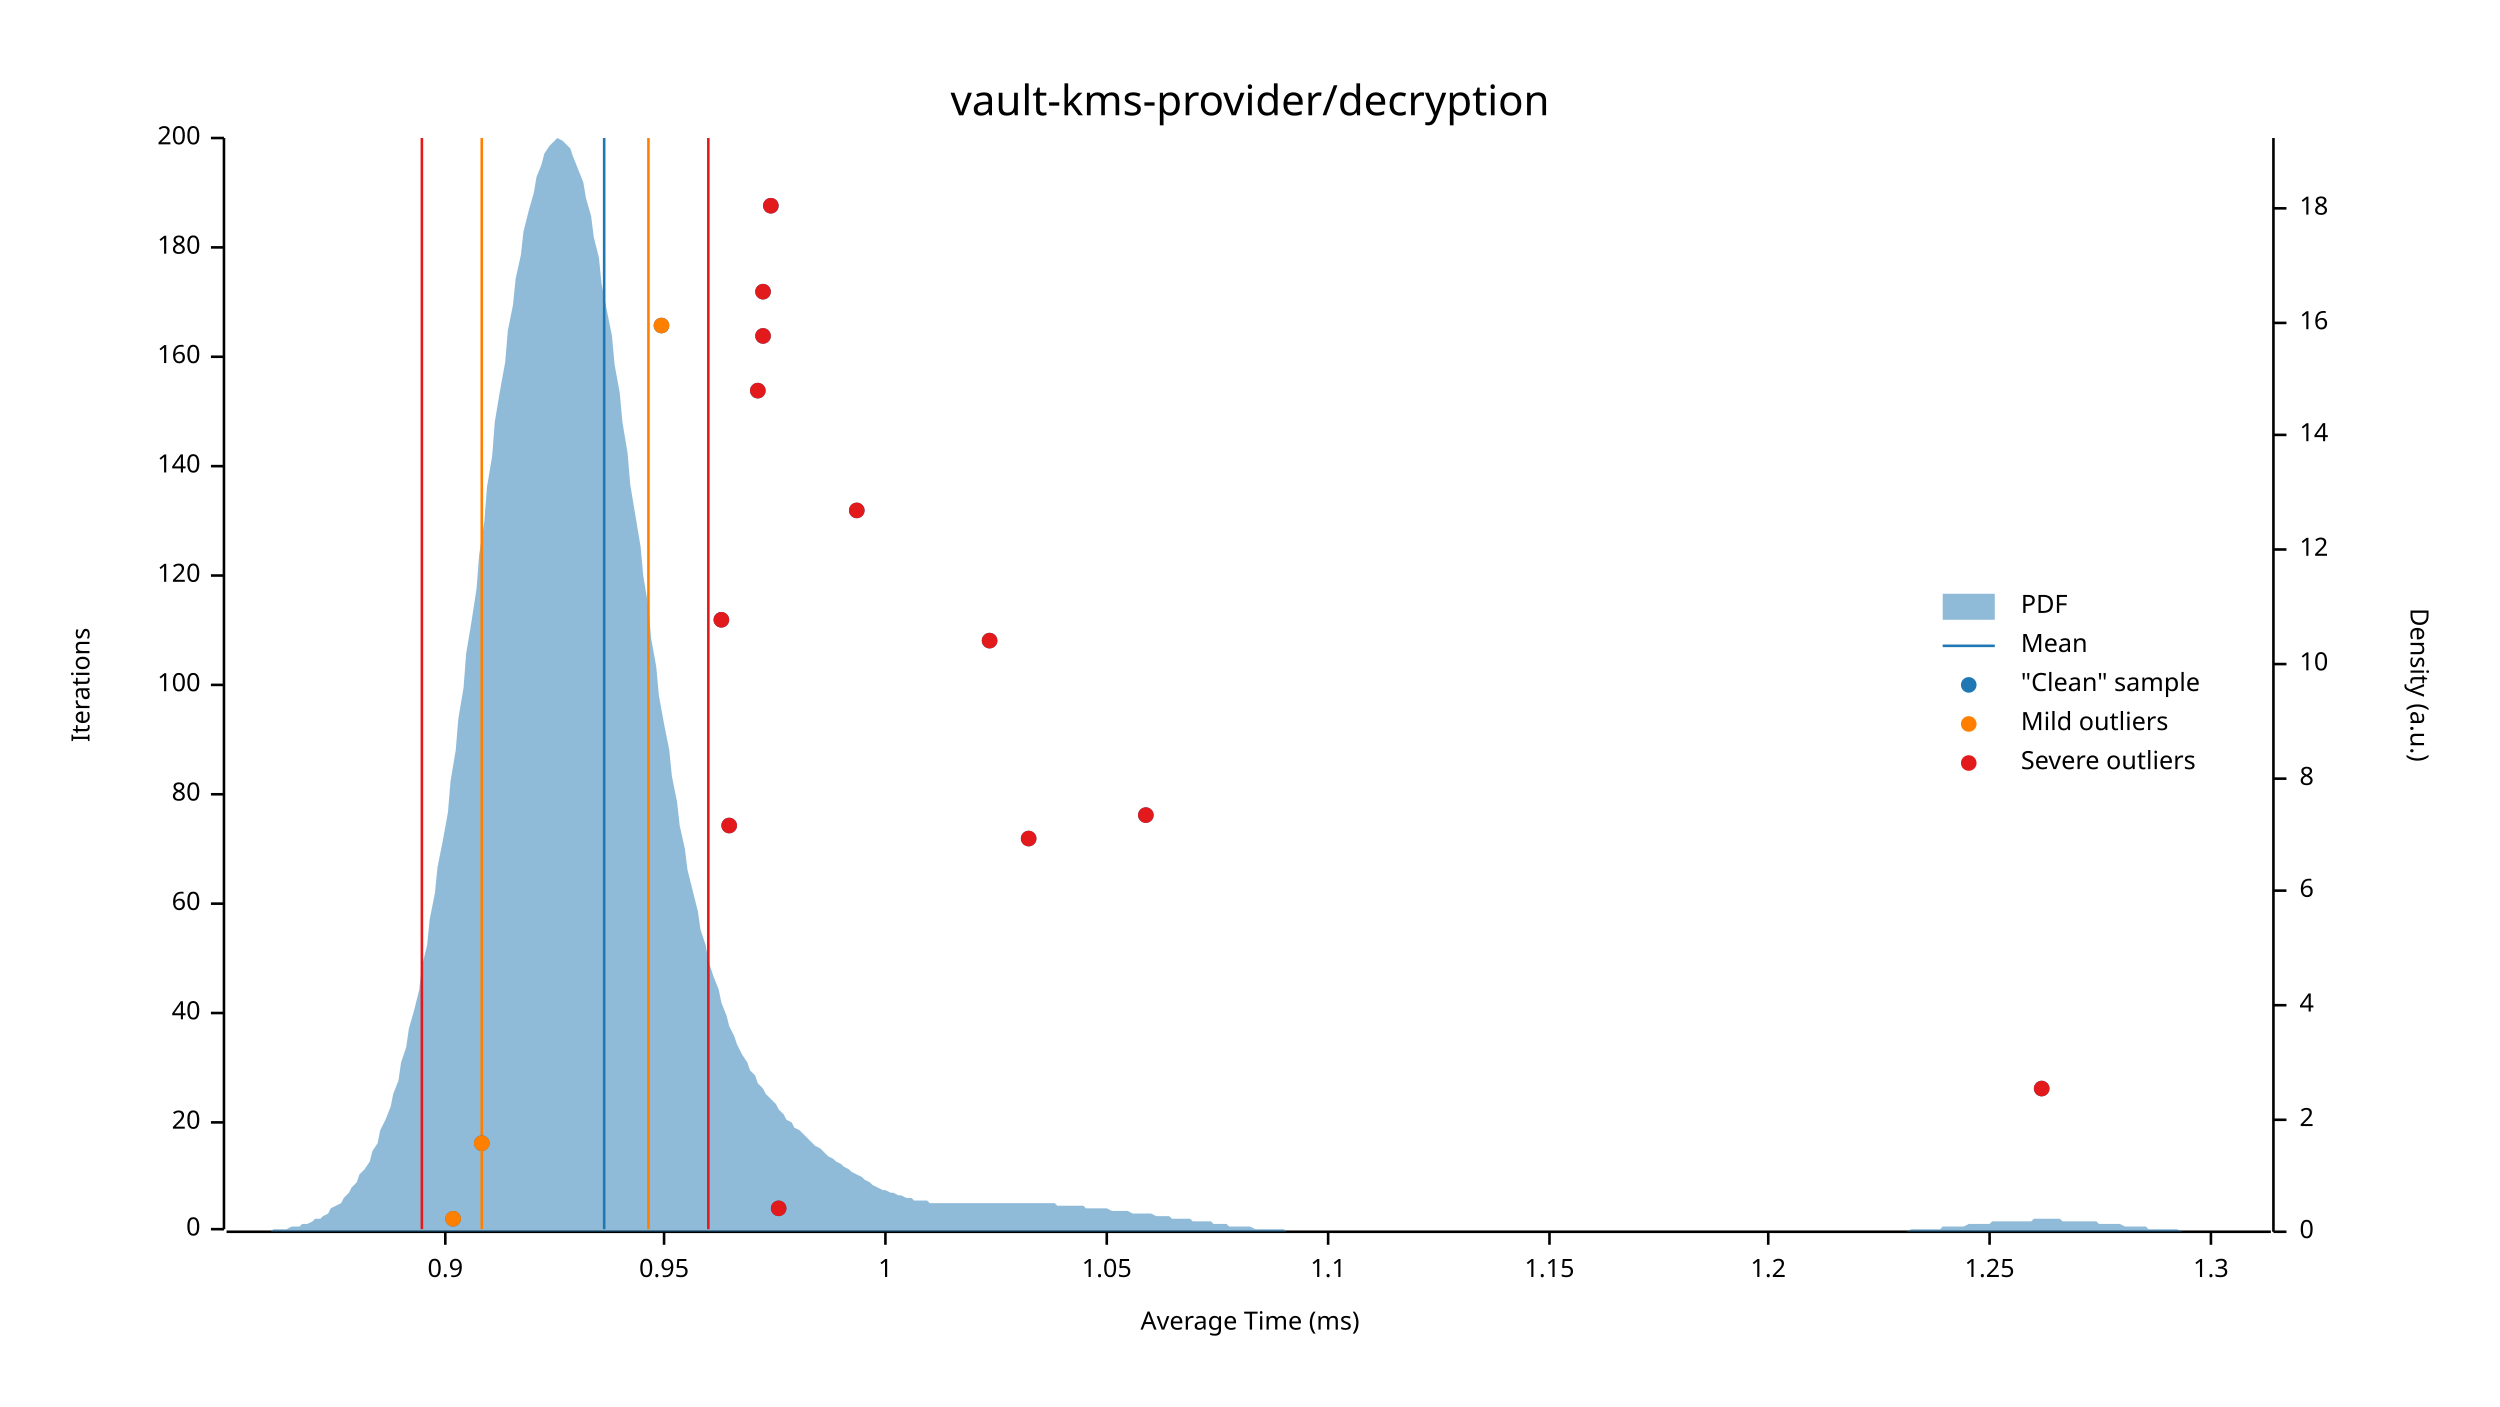
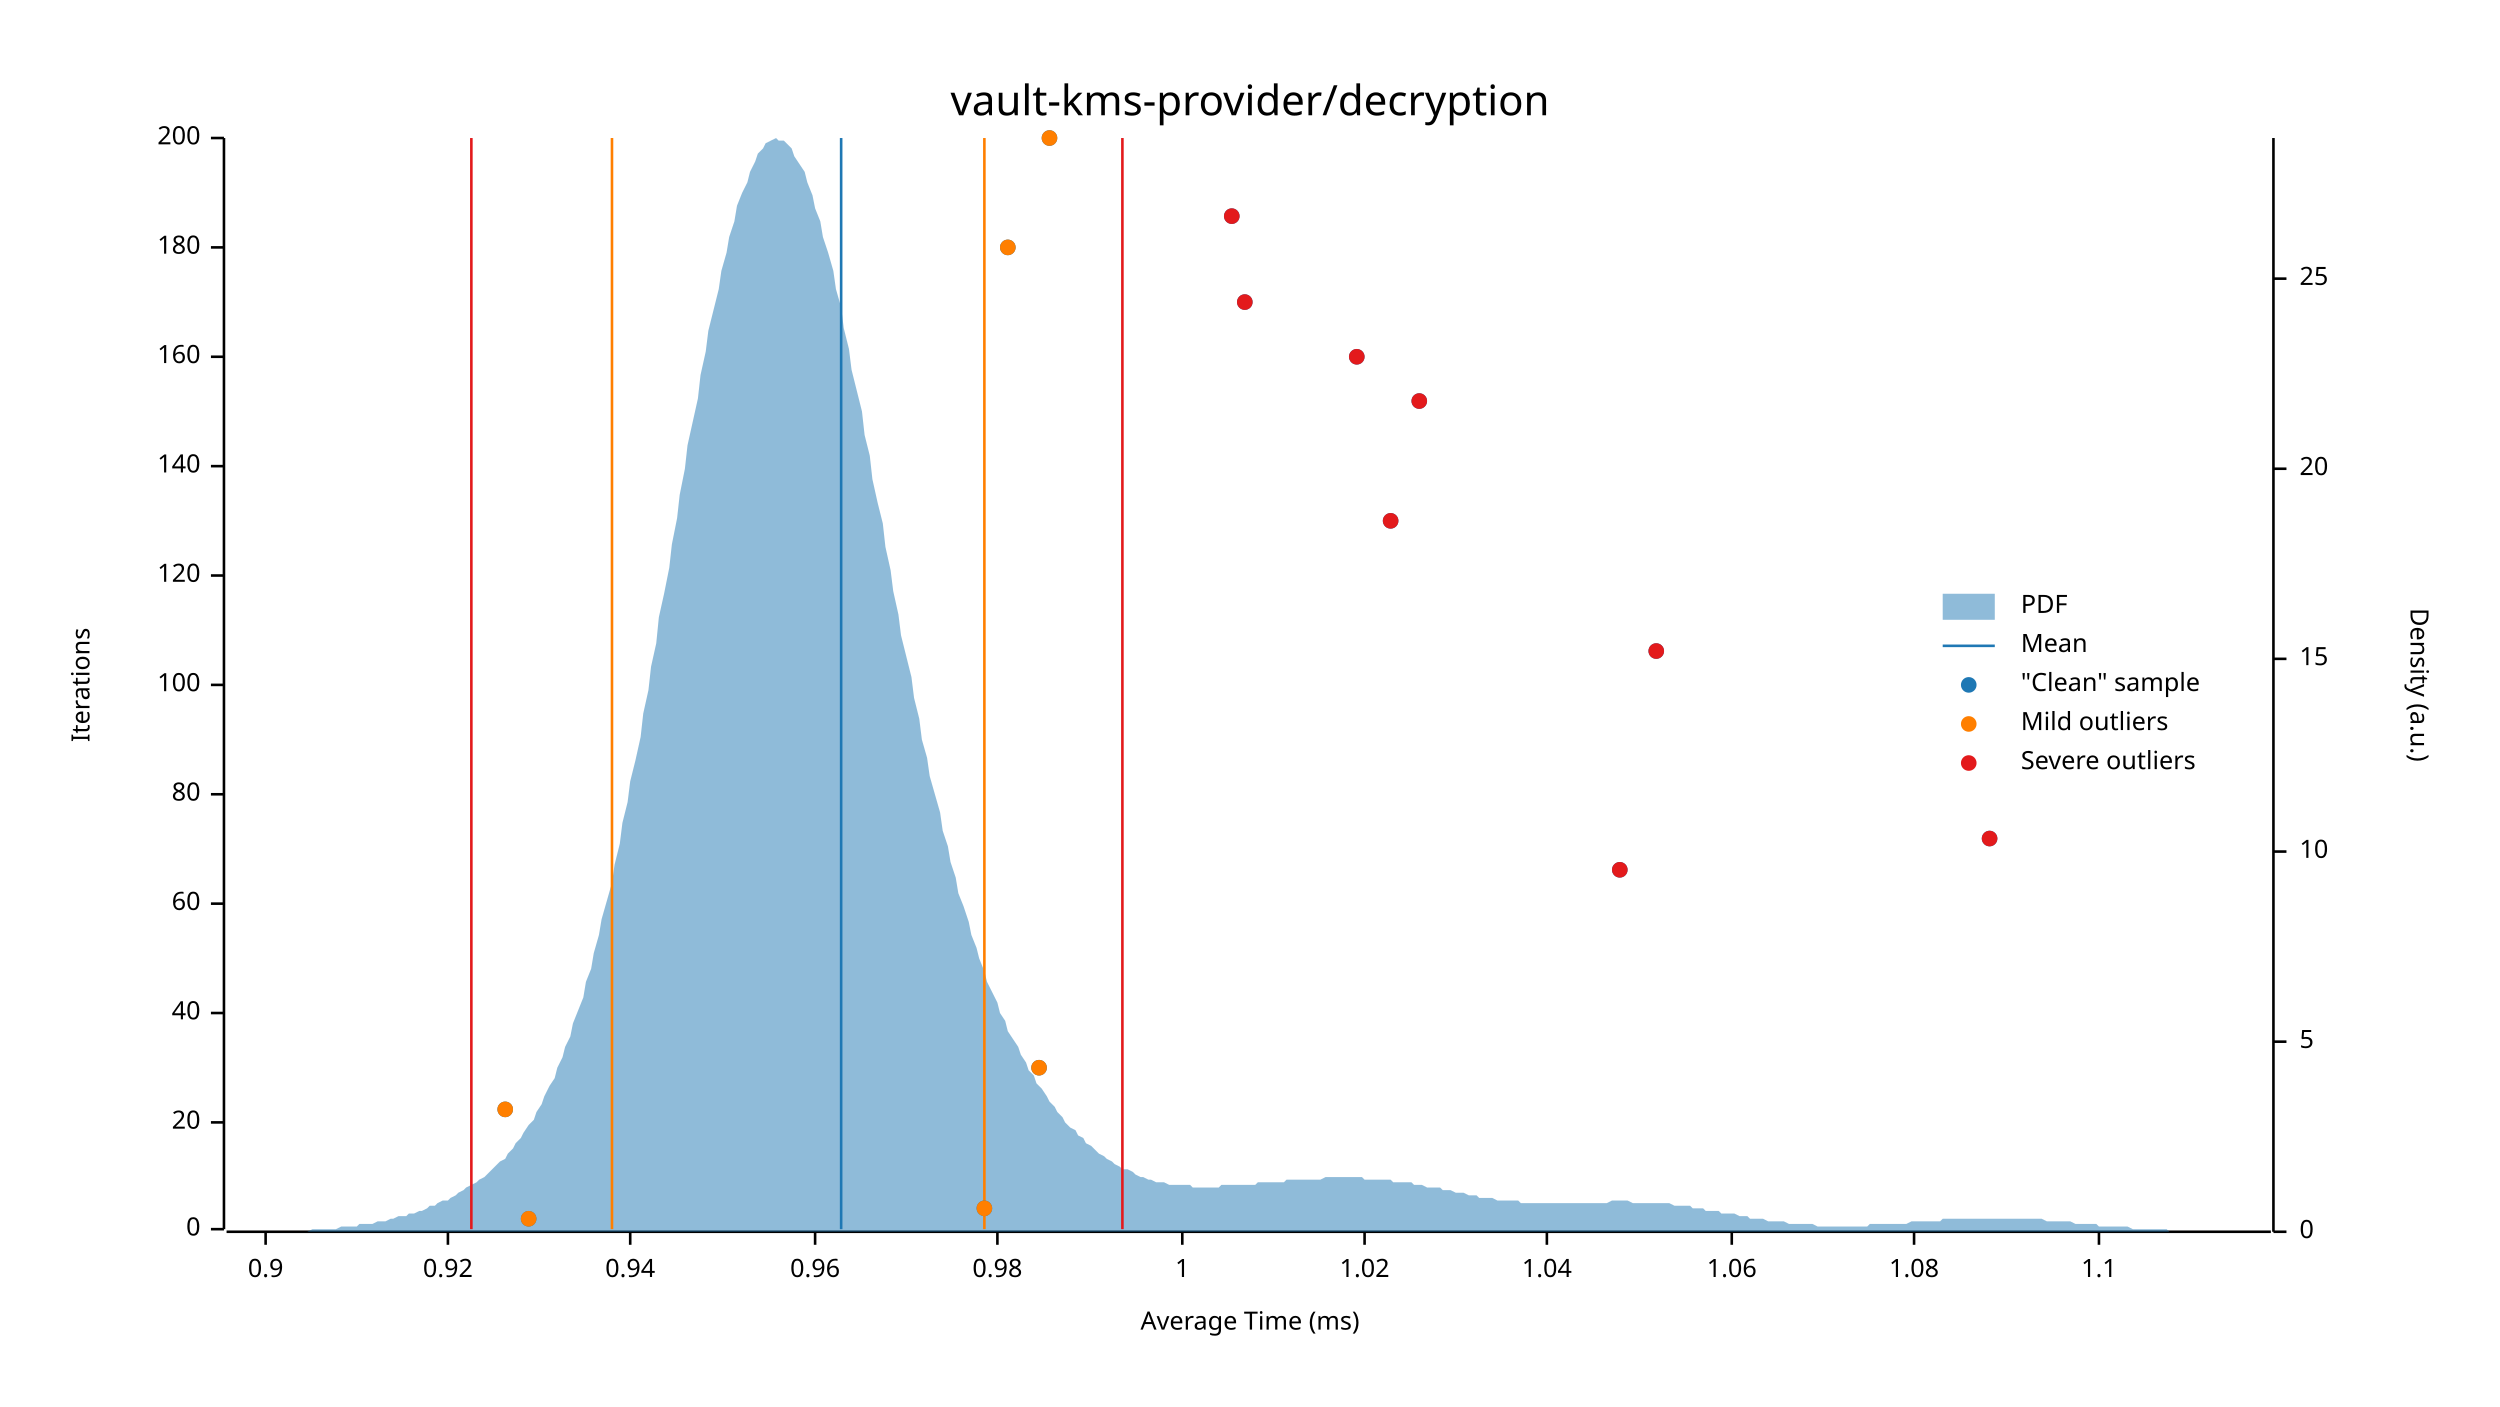
<svg xmlns="http://www.w3.org/2000/svg" width="960" height="540" viewBox="0 0 960 540">
  <text x="480" y="32" dy="0.76em" text-anchor="middle" font-family="sans-serif" font-size="16.129" opacity="1" fill="#000000">
vault-kms-provider/decryption
</text>
  <text x="27" y="263" dy="0.76em" text-anchor="middle" font-family="sans-serif" font-size="9.677" opacity="1" fill="#000000" transform="rotate(270, 27, 263)">
Iterations
</text>
  <text x="480" y="513" dy="-0.5ex" text-anchor="middle" font-family="sans-serif" font-size="9.677" opacity="1" fill="#000000">
Average Time (ms)
</text>
  <polyline fill="none" opacity="1" stroke="#000000" stroke-width="1" points="86,53 86,472 " />
  <text x="77" y="472" dy="0.5ex" text-anchor="end" font-family="sans-serif" font-size="9.677" opacity="1" fill="#000000">
0
</text>
  <polyline fill="none" opacity="1" stroke="#000000" stroke-width="1" points="81,472 86,472 " />
  <text x="77" y="431" dy="0.5ex" text-anchor="end" font-family="sans-serif" font-size="9.677" opacity="1" fill="#000000">
20
</text>
  <polyline fill="none" opacity="1" stroke="#000000" stroke-width="1" points="81,431 86,431 " />
  <text x="77" y="389" dy="0.5ex" text-anchor="end" font-family="sans-serif" font-size="9.677" opacity="1" fill="#000000">
40
</text>
  <polyline fill="none" opacity="1" stroke="#000000" stroke-width="1" points="81,389 86,389 " />
  <text x="77" y="347" dy="0.5ex" text-anchor="end" font-family="sans-serif" font-size="9.677" opacity="1" fill="#000000">
60
</text>
  <polyline fill="none" opacity="1" stroke="#000000" stroke-width="1" points="81,347 86,347 " />
  <text x="77" y="305" dy="0.5ex" text-anchor="end" font-family="sans-serif" font-size="9.677" opacity="1" fill="#000000">
80
</text>
  <polyline fill="none" opacity="1" stroke="#000000" stroke-width="1" points="81,305 86,305 " />
  <text x="77" y="263" dy="0.5ex" text-anchor="end" font-family="sans-serif" font-size="9.677" opacity="1" fill="#000000">
100
</text>
  <polyline fill="none" opacity="1" stroke="#000000" stroke-width="1" points="81,263 86,263 " />
  <text x="77" y="221" dy="0.5ex" text-anchor="end" font-family="sans-serif" font-size="9.677" opacity="1" fill="#000000">
120
</text>
  <polyline fill="none" opacity="1" stroke="#000000" stroke-width="1" points="81,221 86,221 " />
  <text x="77" y="179" dy="0.5ex" text-anchor="end" font-family="sans-serif" font-size="9.677" opacity="1" fill="#000000">
140
</text>
  <polyline fill="none" opacity="1" stroke="#000000" stroke-width="1" points="81,179 86,179 " />
  <text x="77" y="137" dy="0.5ex" text-anchor="end" font-family="sans-serif" font-size="9.677" opacity="1" fill="#000000">
160
</text>
  <polyline fill="none" opacity="1" stroke="#000000" stroke-width="1" points="81,137 86,137 " />
  <text x="77" y="95" dy="0.5ex" text-anchor="end" font-family="sans-serif" font-size="9.677" opacity="1" fill="#000000">
180
</text>
  <polyline fill="none" opacity="1" stroke="#000000" stroke-width="1" points="81,95 86,95 " />
  <text x="77" y="53" dy="0.5ex" text-anchor="end" font-family="sans-serif" font-size="9.677" opacity="1" fill="#000000">
200
</text>
  <polyline fill="none" opacity="1" stroke="#000000" stroke-width="1" points="81,53 86,53 " />
  <polyline fill="none" opacity="1" stroke="#000000" stroke-width="1" points="87,473 872,473 " />
-   <text x="171" y="483" dy="0.76em" text-anchor="middle" font-family="sans-serif" font-size="9.677" opacity="1" fill="#000000">
+   <text x="102" y="483" dy="0.76em" text-anchor="middle" font-family="sans-serif" font-size="9.677" opacity="1" fill="#000000">
0.9
</text>
-   <polyline fill="none" opacity="1" stroke="#000000" stroke-width="1" points="171,473 171,478 " />
-   <text x="255" y="483" dy="0.76em" text-anchor="middle" font-family="sans-serif" font-size="9.677" opacity="1" fill="#000000">
- 0.95
+   <polyline fill="none" opacity="1" stroke="#000000" stroke-width="1" points="102,473 102,478 " />
+   <text x="172" y="483" dy="0.76em" text-anchor="middle" font-family="sans-serif" font-size="9.677" opacity="1" fill="#000000">
+ 0.92
</text>
-   <polyline fill="none" opacity="1" stroke="#000000" stroke-width="1" points="255,473 255,478 " />
-   <text x="340" y="483" dy="0.76em" text-anchor="middle" font-family="sans-serif" font-size="9.677" opacity="1" fill="#000000">
+   <polyline fill="none" opacity="1" stroke="#000000" stroke-width="1" points="172,473 172,478 " />
+   <text x="242" y="483" dy="0.76em" text-anchor="middle" font-family="sans-serif" font-size="9.677" opacity="1" fill="#000000">
+ 0.94
+ </text>
+   <polyline fill="none" opacity="1" stroke="#000000" stroke-width="1" points="242,473 242,478 " />
+   <text x="313" y="483" dy="0.76em" text-anchor="middle" font-family="sans-serif" font-size="9.677" opacity="1" fill="#000000">
+ 0.96
+ </text>
+   <polyline fill="none" opacity="1" stroke="#000000" stroke-width="1" points="313,473 313,478 " />
+   <text x="383" y="483" dy="0.76em" text-anchor="middle" font-family="sans-serif" font-size="9.677" opacity="1" fill="#000000">
+ 0.98
+ </text>
+   <polyline fill="none" opacity="1" stroke="#000000" stroke-width="1" points="383,473 383,478 " />
+   <text x="454" y="483" dy="0.76em" text-anchor="middle" font-family="sans-serif" font-size="9.677" opacity="1" fill="#000000">
1
</text>
-   <polyline fill="none" opacity="1" stroke="#000000" stroke-width="1" points="340,473 340,478 " />
-   <text x="425" y="483" dy="0.76em" text-anchor="middle" font-family="sans-serif" font-size="9.677" opacity="1" fill="#000000">
- 1.05
+   <polyline fill="none" opacity="1" stroke="#000000" stroke-width="1" points="454,473 454,478 " />
+   <text x="524" y="483" dy="0.76em" text-anchor="middle" font-family="sans-serif" font-size="9.677" opacity="1" fill="#000000">
+ 1.02
</text>
-   <polyline fill="none" opacity="1" stroke="#000000" stroke-width="1" points="425,473 425,478 " />
-   <text x="510" y="483" dy="0.76em" text-anchor="middle" font-family="sans-serif" font-size="9.677" opacity="1" fill="#000000">
+   <polyline fill="none" opacity="1" stroke="#000000" stroke-width="1" points="524,473 524,478 " />
+   <text x="594" y="483" dy="0.76em" text-anchor="middle" font-family="sans-serif" font-size="9.677" opacity="1" fill="#000000">
+ 1.04
+ </text>
+   <polyline fill="none" opacity="1" stroke="#000000" stroke-width="1" points="594,473 594,478 " />
+   <text x="665" y="483" dy="0.76em" text-anchor="middle" font-family="sans-serif" font-size="9.677" opacity="1" fill="#000000">
+ 1.06
+ </text>
+   <polyline fill="none" opacity="1" stroke="#000000" stroke-width="1" points="665,473 665,478 " />
+   <text x="735" y="483" dy="0.76em" text-anchor="middle" font-family="sans-serif" font-size="9.677" opacity="1" fill="#000000">
+ 1.08
+ </text>
+   <polyline fill="none" opacity="1" stroke="#000000" stroke-width="1" points="735,473 735,478 " />
+   <text x="806" y="483" dy="0.76em" text-anchor="middle" font-family="sans-serif" font-size="9.677" opacity="1" fill="#000000">
1.1
</text>
-   <polyline fill="none" opacity="1" stroke="#000000" stroke-width="1" points="510,473 510,478 " />
-   <text x="595" y="483" dy="0.76em" text-anchor="middle" font-family="sans-serif" font-size="9.677" opacity="1" fill="#000000">
- 1.15
- </text>
-   <polyline fill="none" opacity="1" stroke="#000000" stroke-width="1" points="595,473 595,478 " />
-   <text x="679" y="483" dy="0.76em" text-anchor="middle" font-family="sans-serif" font-size="9.677" opacity="1" fill="#000000">
- 1.2
- </text>
-   <polyline fill="none" opacity="1" stroke="#000000" stroke-width="1" points="679,473 679,478 " />
-   <text x="764" y="483" dy="0.76em" text-anchor="middle" font-family="sans-serif" font-size="9.677" opacity="1" fill="#000000">
- 1.25
- </text>
-   <polyline fill="none" opacity="1" stroke="#000000" stroke-width="1" points="764,473 764,478 " />
-   <text x="849" y="483" dy="0.76em" text-anchor="middle" font-family="sans-serif" font-size="9.677" opacity="1" fill="#000000">
- 1.3
- </text>
-   <polyline fill="none" opacity="1" stroke="#000000" stroke-width="1" points="849,473 849,478 " />
+   <polyline fill="none" opacity="1" stroke="#000000" stroke-width="1" points="806,473 806,478 " />
  <text x="933" y="263" dy="0.76em" text-anchor="middle" font-family="sans-serif" font-size="9.677" opacity="1" fill="#000000" transform="rotate(90, 933, 263)">
Density (a.u.)
</text>
  <polyline fill="none" opacity="1" stroke="#000000" stroke-width="1" points="873,53 873,473 " />
  <text x="883" y="473" dy="0.5ex" text-anchor="start" font-family="sans-serif" font-size="9.677" opacity="1" fill="#000000">
0
</text>
  <polyline fill="none" opacity="1" stroke="#000000" stroke-width="1" points="873,473 878,473 " />
-   <text x="883" y="430" dy="0.5ex" text-anchor="start" font-family="sans-serif" font-size="9.677" opacity="1" fill="#000000">
- 2
+   <text x="883" y="400" dy="0.5ex" text-anchor="start" font-family="sans-serif" font-size="9.677" opacity="1" fill="#000000">
+ 5
</text>
-   <polyline fill="none" opacity="1" stroke="#000000" stroke-width="1" points="873,430 878,430 " />
-   <text x="883" y="386" dy="0.5ex" text-anchor="start" font-family="sans-serif" font-size="9.677" opacity="1" fill="#000000">
- 4
- </text>
-   <polyline fill="none" opacity="1" stroke="#000000" stroke-width="1" points="873,386 878,386 " />
-   <text x="883" y="342" dy="0.5ex" text-anchor="start" font-family="sans-serif" font-size="9.677" opacity="1" fill="#000000">
- 6
- </text>
-   <polyline fill="none" opacity="1" stroke="#000000" stroke-width="1" points="873,342 878,342 " />
-   <text x="883" y="299" dy="0.5ex" text-anchor="start" font-family="sans-serif" font-size="9.677" opacity="1" fill="#000000">
- 8
- </text>
-   <polyline fill="none" opacity="1" stroke="#000000" stroke-width="1" points="873,299 878,299 " />
-   <text x="883" y="255" dy="0.5ex" text-anchor="start" font-family="sans-serif" font-size="9.677" opacity="1" fill="#000000">
+   <polyline fill="none" opacity="1" stroke="#000000" stroke-width="1" points="873,400 878,400 " />
+   <text x="883" y="327" dy="0.5ex" text-anchor="start" font-family="sans-serif" font-size="9.677" opacity="1" fill="#000000">
10
</text>
-   <polyline fill="none" opacity="1" stroke="#000000" stroke-width="1" points="873,255 878,255 " />
-   <text x="883" y="211" dy="0.5ex" text-anchor="start" font-family="sans-serif" font-size="9.677" opacity="1" fill="#000000">
- 12
+   <polyline fill="none" opacity="1" stroke="#000000" stroke-width="1" points="873,327 878,327 " />
+   <text x="883" y="253" dy="0.5ex" text-anchor="start" font-family="sans-serif" font-size="9.677" opacity="1" fill="#000000">
+ 15
</text>
-   <polyline fill="none" opacity="1" stroke="#000000" stroke-width="1" points="873,211 878,211 " />
-   <text x="883" y="167" dy="0.5ex" text-anchor="start" font-family="sans-serif" font-size="9.677" opacity="1" fill="#000000">
- 14
+   <polyline fill="none" opacity="1" stroke="#000000" stroke-width="1" points="873,253 878,253 " />
+   <text x="883" y="180" dy="0.5ex" text-anchor="start" font-family="sans-serif" font-size="9.677" opacity="1" fill="#000000">
+ 20
</text>
-   <polyline fill="none" opacity="1" stroke="#000000" stroke-width="1" points="873,167 878,167 " />
-   <text x="883" y="124" dy="0.5ex" text-anchor="start" font-family="sans-serif" font-size="9.677" opacity="1" fill="#000000">
- 16
+   <polyline fill="none" opacity="1" stroke="#000000" stroke-width="1" points="873,180 878,180 " />
+   <text x="883" y="107" dy="0.5ex" text-anchor="start" font-family="sans-serif" font-size="9.677" opacity="1" fill="#000000">
+ 25
</text>
-   <polyline fill="none" opacity="1" stroke="#000000" stroke-width="1" points="873,124 878,124 " />
-   <text x="883" y="80" dy="0.5ex" text-anchor="start" font-family="sans-serif" font-size="9.677" opacity="1" fill="#000000">
- 18
- </text>
-   <polyline fill="none" opacity="1" stroke="#000000" stroke-width="1" points="873,80 878,80 " />
-   <polygon opacity="0.5" fill="#1F78B4" points="87,473 88,473 90,473 91,473 93,473 94,473 96,473 98,473 99,473 101,473 102,473 104,473 105,472 107,472 109,472 110,472 112,471 113,471 115,471 116,470 118,470 120,469 121,468 123,468 124,467 126,466 127,464 129,463 131,462 132,460 134,458 135,456 137,454 138,451 140,449 142,446 143,442 145,439 146,434 148,430 150,425 151,420 153,415 154,408 156,402 157,395 159,388 161,380 162,371 164,363 165,353 167,343 168,333 170,323 172,312 173,300 175,288 176,276 178,264 179,251 181,239 183,226 184,213 186,200 187,187 189,175 190,162 192,150 194,139 195,127 197,117 198,107 200,98 201,89 203,81 205,74 206,68 208,63 209,59 211,56 213,54 214,53 216,54 217,55 219,57 220,60 222,65 224,70 225,76 227,83 228,91 230,99 231,109 233,119 235,129 236,140 238,151 239,162 241,174 242,186 244,198 246,210 247,221 249,233 250,245 252,256 253,267 255,278 257,288 258,298 260,308 261,317 263,326 264,334 266,342 268,350 269,357 271,363 272,369 274,375 276,380 277,385 279,390 280,394 282,398 283,401 285,405 287,408 288,411 290,413 291,416 293,418 294,420 296,422 298,424 299,426 301,428 302,430 304,431 305,433 307,434 309,436 310,437 312,439 313,440 315,441 316,442 318,444 320,445 321,446 323,447 324,448 326,449 327,450 329,451 331,452 332,453 334,454 335,455 337,456 339,457 340,457 342,458 343,458 345,459 346,459 348,460 350,460 351,461 353,461 354,461 356,461 357,462 359,462 361,462 362,462 364,462 365,462 367,462 368,462 370,462 372,462 373,462 375,462 376,462 378,462 379,462 381,462 383,462 384,462 386,462 387,462 389,462 391,462 392,462 394,462 395,462 397,462 398,462 400,462 402,462 403,462 405,462 406,463 408,463 409,463 411,463 413,463 414,463 416,463 417,464 419,464 420,464 422,464 424,464 425,464 427,465 428,465 430,465 431,465 433,465 435,466 436,466 438,466 439,466 441,466 442,466 444,467 446,467 447,467 449,467 450,468 452,468 454,468 455,468 457,468 458,469 460,469 461,469 463,469 465,469 466,470 468,470 469,470 471,470 472,471 474,471 476,471 477,471 479,471 480,471 482,472 483,472 485,472 487,472 488,472 490,472 491,472 493,472 494,473 496,473 498,473 499,473 501,473 502,473 504,473 505,473 507,473 509,473 510,473 512,473 513,473 515,473 517,473 518,473 520,473 521,473 523,473 524,473 526,473 528,473 529,473 531,473 532,473 534,473 535,473 537,473 539,473 540,473 542,473 543,473 545,473 546,473 548,473 550,473 551,473 553,473 554,473 556,473 557,473 559,473 561,473 562,473 564,473 565,473 567,473 568,473 570,473 572,473 573,473 575,473 576,473 578,473 580,473 581,473 583,473 584,473 586,473 587,473 589,473 591,473 592,473 594,473 595,473 597,473 598,473 600,473 602,473 603,473 605,473 606,473 608,473 609,473 611,473 613,473 614,473 616,473 617,473 619,473 620,473 622,473 624,473 625,473 627,473 628,473 630,473 632,473 633,473 635,473 636,473 638,473 639,473 641,473 643,473 644,473 646,473 647,473 649,473 650,473 652,473 654,473 655,473 657,473 658,473 660,473 661,473 663,473 665,473 666,473 668,473 669,473 671,473 672,473 674,473 676,473 677,473 679,473 680,473 682,473 683,473 685,473 687,473 688,473 690,473 691,473 693,473 695,473 696,473 698,473 699,473 701,473 702,473 704,473 706,473 707,473 709,473 710,473 712,473 713,473 715,473 717,473 718,473 720,473 721,473 723,473 724,473 726,473 728,473 729,473 731,473 732,473 734,472 735,472 737,472 739,472 740,472 742,472 743,472 745,472 746,471 748,471 750,471 751,471 753,471 754,471 756,470 758,470 759,470 761,470 762,470 764,470 765,469 767,469 769,469 770,469 772,469 773,469 775,469 776,469 778,469 780,469 781,468 783,468 784,468 786,468 787,468 789,468 791,468 792,469 794,469 795,469 797,469 798,469 800,469 802,469 803,469 805,469 806,470 808,470 809,470 811,470 813,470 814,470 816,471 817,471 819,471 821,471 822,471 824,471 825,472 827,472 828,472 830,472 832,472 833,472 835,472 836,472 838,473 839,473 841,473 843,473 844,473 846,473 847,473 849,473 850,473 852,473 854,473 855,473 857,473 858,473 860,473 861,473 863,473 865,473 866,473 868,473 869,473 871,473 873,473 873,473 87,473 " />
-   <polyline fill="none" opacity="1" stroke="#1F78B4" stroke-width="1" points="232,472 232,53 " />
-   <polyline fill="none" opacity="1" stroke="#FF7F00" stroke-width="1" points="185,472 185,53 " />
-   <polyline fill="none" opacity="1" stroke="#FF7F00" stroke-width="1" points="249,472 249,53 " />
-   <polyline fill="none" opacity="1" stroke="#E31A1C" stroke-width="1" points="162,472 162,53 " />
-   <polyline fill="none" opacity="1" stroke="#E31A1C" stroke-width="1" points="272,472 272,53 " />
-   <circle cx="174" cy="468" r="3" opacity="1" fill="#1F78B4" stroke="none" stroke-width="1" />
-   <circle cx="299" cy="464" r="3" opacity="1" fill="#1F78B4" stroke="none" stroke-width="1" />
-   <circle cx="185" cy="439" r="3" opacity="1" fill="#1F78B4" stroke="none" stroke-width="1" />
-   <circle cx="784" cy="418" r="3" opacity="1" fill="#1F78B4" stroke="none" stroke-width="1" />
-   <circle cx="395" cy="322" r="3" opacity="1" fill="#1F78B4" stroke="none" stroke-width="1" />
-   <circle cx="280" cy="317" r="3" opacity="1" fill="#1F78B4" stroke="none" stroke-width="1" />
-   <circle cx="440" cy="313" r="3" opacity="1" fill="#1F78B4" stroke="none" stroke-width="1" />
-   <circle cx="380" cy="246" r="3" opacity="1" fill="#1F78B4" stroke="none" stroke-width="1" />
-   <circle cx="277" cy="238" r="3" opacity="1" fill="#1F78B4" stroke="none" stroke-width="1" />
-   <circle cx="329" cy="196" r="3" opacity="1" fill="#1F78B4" stroke="none" stroke-width="1" />
-   <circle cx="291" cy="150" r="3" opacity="1" fill="#1F78B4" stroke="none" stroke-width="1" />
-   <circle cx="293" cy="129" r="3" opacity="1" fill="#1F78B4" stroke="none" stroke-width="1" />
-   <circle cx="254" cy="125" r="3" opacity="1" fill="#1F78B4" stroke="none" stroke-width="1" />
-   <circle cx="293" cy="112" r="3" opacity="1" fill="#1F78B4" stroke="none" stroke-width="1" />
-   <circle cx="296" cy="79" r="3" opacity="1" fill="#1F78B4" stroke="none" stroke-width="1" />
-   <circle cx="174" cy="468" r="3" opacity="1" fill="#FF7F00" stroke="none" stroke-width="1" />
-   <circle cx="185" cy="439" r="3" opacity="1" fill="#FF7F00" stroke="none" stroke-width="1" />
-   <circle cx="254" cy="125" r="3" opacity="1" fill="#FF7F00" stroke="none" stroke-width="1" />
-   <circle cx="299" cy="464" r="3" opacity="1" fill="#E31A1C" stroke="none" stroke-width="1" />
-   <circle cx="784" cy="418" r="3" opacity="1" fill="#E31A1C" stroke="none" stroke-width="1" />
-   <circle cx="395" cy="322" r="3" opacity="1" fill="#E31A1C" stroke="none" stroke-width="1" />
-   <circle cx="280" cy="317" r="3" opacity="1" fill="#E31A1C" stroke="none" stroke-width="1" />
-   <circle cx="440" cy="313" r="3" opacity="1" fill="#E31A1C" stroke="none" stroke-width="1" />
-   <circle cx="380" cy="246" r="3" opacity="1" fill="#E31A1C" stroke="none" stroke-width="1" />
-   <circle cx="277" cy="238" r="3" opacity="1" fill="#E31A1C" stroke="none" stroke-width="1" />
-   <circle cx="329" cy="196" r="3" opacity="1" fill="#E31A1C" stroke="none" stroke-width="1" />
-   <circle cx="291" cy="150" r="3" opacity="1" fill="#E31A1C" stroke="none" stroke-width="1" />
-   <circle cx="293" cy="129" r="3" opacity="1" fill="#E31A1C" stroke="none" stroke-width="1" />
-   <circle cx="293" cy="112" r="3" opacity="1" fill="#E31A1C" stroke="none" stroke-width="1" />
-   <circle cx="296" cy="79" r="3" opacity="1" fill="#E31A1C" stroke="none" stroke-width="1" />
+   <polyline fill="none" opacity="1" stroke="#000000" stroke-width="1" points="873,107 878,107 " />
+   <polygon opacity="0.5" fill="#1F78B4" points="87,473 88,473 90,473 91,473 93,473 94,473 96,473 98,473 99,473 101,473 102,473 104,473 105,473 107,473 109,473 110,473 112,473 113,473 115,473 116,473 118,473 120,472 121,472 123,472 124,472 126,472 127,472 129,472 131,471 132,471 134,471 135,471 137,471 138,470 140,470 142,470 143,470 145,469 146,469 148,469 150,468 151,468 153,467 154,467 156,467 157,466 159,466 161,465 162,465 164,464 165,463 167,463 168,462 170,461 172,461 173,460 175,459 176,458 178,457 179,456 181,455 183,454 184,453 186,452 187,451 189,449 190,448 192,446 194,445 195,443 197,441 198,439 200,437 201,435 203,432 205,430 206,427 208,424 209,421 211,417 213,414 214,410 216,406 217,402 219,398 220,393 222,388 224,383 225,377 227,372 228,366 230,359 231,353 233,346 235,339 236,332 238,324 239,316 241,308 242,300 244,292 246,283 247,274 249,265 250,256 252,247 253,237 255,228 257,218 258,209 260,199 261,190 263,180 264,171 266,162 268,153 269,144 271,135 272,127 274,119 276,111 277,104 279,97 280,91 282,85 283,79 285,74 287,70 288,66 290,62 291,59 293,57 294,55 296,54 298,53 299,54 301,54 302,55 304,57 305,60 307,63 309,66 310,70 312,75 313,80 315,85 316,91 318,97 320,104 321,111 323,118 324,126 326,134 327,142 329,150 331,158 332,167 334,175 335,184 337,193 339,201 340,210 342,219 343,227 345,236 346,244 348,252 350,260 351,268 353,276 354,284 356,291 357,298 359,305 361,312 362,319 364,325 365,331 367,337 368,343 370,348 372,354 373,359 375,364 376,368 378,373 379,377 381,381 383,385 384,389 386,392 387,396 389,399 391,402 392,405 394,408 395,411 397,413 398,416 400,418 402,421 403,423 405,425 406,427 408,429 409,431 411,433 413,434 414,436 416,437 417,439 419,440 420,441 422,443 424,444 425,445 427,446 428,447 430,448 431,449 433,449 435,450 436,451 438,452 439,452 441,453 442,453 444,454 446,454 447,454 449,455 450,455 452,455 454,455 455,455 457,455 458,456 460,456 461,456 463,456 465,456 466,456 468,456 469,455 471,455 472,455 474,455 476,455 477,455 479,455 480,455 482,455 483,454 485,454 487,454 488,454 490,454 491,454 493,454 494,453 496,453 498,453 499,453 501,453 502,453 504,453 505,453 507,453 509,452 510,452 512,452 513,452 515,452 517,452 518,452 520,452 521,452 523,452 524,453 526,453 528,453 529,453 531,453 532,453 534,453 535,454 537,454 539,454 540,454 542,454 543,455 545,455 546,455 548,456 550,456 551,456 553,456 554,457 556,457 557,457 559,458 561,458 562,458 564,459 565,459 567,459 568,460 570,460 572,460 573,460 575,461 576,461 578,461 580,461 581,461 583,461 584,462 586,462 587,462 589,462 591,462 592,462 594,462 595,462 597,462 598,462 600,462 602,462 603,462 605,462 606,462 608,462 609,462 611,462 613,462 614,462 616,462 617,462 619,461 620,461 622,461 624,461 625,461 627,462 628,462 630,462 632,462 633,462 635,462 636,462 638,462 639,462 641,462 643,463 644,463 646,463 647,463 649,463 650,464 652,464 654,464 655,465 657,465 658,465 660,465 661,466 663,466 665,466 666,466 668,467 669,467 671,467 672,468 674,468 676,468 677,468 679,469 680,469 682,469 683,469 685,469 687,470 688,470 690,470 691,470 693,470 695,470 696,470 698,471 699,471 701,471 702,471 704,471 706,471 707,471 709,471 710,471 712,471 713,471 715,471 717,471 718,470 720,470 721,470 723,470 724,470 726,470 728,470 729,470 731,470 732,470 734,469 735,469 737,469 739,469 740,469 742,469 743,469 745,469 746,468 748,468 750,468 751,468 753,468 754,468 756,468 758,468 759,468 761,468 762,468 764,468 765,468 767,468 769,468 770,468 772,468 773,468 775,468 776,468 778,468 780,468 781,468 783,468 784,468 786,469 787,469 789,469 791,469 792,469 794,469 795,469 797,470 798,470 800,470 802,470 803,470 805,470 806,471 808,471 809,471 811,471 813,471 814,471 816,471 817,471 819,472 821,472 822,472 824,472 825,472 827,472 828,472 830,472 832,472 833,473 835,473 836,473 838,473 839,473 841,473 843,473 844,473 846,473 847,473 849,473 850,473 852,473 854,473 855,473 857,473 858,473 860,473 861,473 863,473 865,473 866,473 868,473 869,473 871,473 873,473 873,473 87,473 " />
+   <polyline fill="none" opacity="1" stroke="#1F78B4" stroke-width="1" points="323,472 323,53 " />
+   <polyline fill="none" opacity="1" stroke="#FF7F00" stroke-width="1" points="235,472 235,53 " />
+   <polyline fill="none" opacity="1" stroke="#FF7F00" stroke-width="1" points="378,472 378,53 " />
+   <polyline fill="none" opacity="1" stroke="#E31A1C" stroke-width="1" points="181,472 181,53 " />
+   <polyline fill="none" opacity="1" stroke="#E31A1C" stroke-width="1" points="431,472 431,53 " />
+   <circle cx="203" cy="468" r="3" opacity="1" fill="#1F78B4" stroke="none" stroke-width="1" />
+   <circle cx="378" cy="464" r="3" opacity="1" fill="#1F78B4" stroke="none" stroke-width="1" />
+   <circle cx="194" cy="426" r="3" opacity="1" fill="#1F78B4" stroke="none" stroke-width="1" />
+   <circle cx="399" cy="410" r="3" opacity="1" fill="#1F78B4" stroke="none" stroke-width="1" />
+   <circle cx="622" cy="334" r="3" opacity="1" fill="#1F78B4" stroke="none" stroke-width="1" />
+   <circle cx="764" cy="322" r="3" opacity="1" fill="#1F78B4" stroke="none" stroke-width="1" />
+   <circle cx="636" cy="250" r="3" opacity="1" fill="#1F78B4" stroke="none" stroke-width="1" />
+   <circle cx="534" cy="200" r="3" opacity="1" fill="#1F78B4" stroke="none" stroke-width="1" />
+   <circle cx="545" cy="154" r="3" opacity="1" fill="#1F78B4" stroke="none" stroke-width="1" />
+   <circle cx="521" cy="137" r="3" opacity="1" fill="#1F78B4" stroke="none" stroke-width="1" />
+   <circle cx="478" cy="116" r="3" opacity="1" fill="#1F78B4" stroke="none" stroke-width="1" />
+   <circle cx="387" cy="95" r="3" opacity="1" fill="#1F78B4" stroke="none" stroke-width="1" />
+   <circle cx="473" cy="83" r="3" opacity="1" fill="#1F78B4" stroke="none" stroke-width="1" />
+   <circle cx="403" cy="53" r="3" opacity="1" fill="#1F78B4" stroke="none" stroke-width="1" />
+   <circle cx="203" cy="468" r="3" opacity="1" fill="#FF7F00" stroke="none" stroke-width="1" />
+   <circle cx="378" cy="464" r="3" opacity="1" fill="#FF7F00" stroke="none" stroke-width="1" />
+   <circle cx="194" cy="426" r="3" opacity="1" fill="#FF7F00" stroke="none" stroke-width="1" />
+   <circle cx="399" cy="410" r="3" opacity="1" fill="#FF7F00" stroke="none" stroke-width="1" />
+   <circle cx="387" cy="95" r="3" opacity="1" fill="#FF7F00" stroke="none" stroke-width="1" />
+   <circle cx="403" cy="53" r="3" opacity="1" fill="#FF7F00" stroke="none" stroke-width="1" />
+   <circle cx="622" cy="334" r="3" opacity="1" fill="#E31A1C" stroke="none" stroke-width="1" />
+   <circle cx="764" cy="322" r="3" opacity="1" fill="#E31A1C" stroke="none" stroke-width="1" />
+   <circle cx="636" cy="250" r="3" opacity="1" fill="#E31A1C" stroke="none" stroke-width="1" />
+   <circle cx="534" cy="200" r="3" opacity="1" fill="#E31A1C" stroke="none" stroke-width="1" />
+   <circle cx="545" cy="154" r="3" opacity="1" fill="#E31A1C" stroke="none" stroke-width="1" />
+   <circle cx="521" cy="137" r="3" opacity="1" fill="#E31A1C" stroke="none" stroke-width="1" />
+   <circle cx="478" cy="116" r="3" opacity="1" fill="#E31A1C" stroke="none" stroke-width="1" />
+   <circle cx="473" cy="83" r="3" opacity="1" fill="#E31A1C" stroke="none" stroke-width="1" />
  <text x="776" y="228" dy="0.76em" text-anchor="start" font-family="sans-serif" font-size="9.677" opacity="1" fill="#000000">
PDF
</text>
  <text x="776" y="243" dy="0.76em" text-anchor="start" font-family="sans-serif" font-size="9.677" opacity="1" fill="#000000">
Mean
</text>
  <text x="776" y="258" dy="0.76em" text-anchor="start" font-family="sans-serif" font-size="9.677" opacity="1" fill="#000000">
"Clean" sample
</text>
  <text x="776" y="273" dy="0.76em" text-anchor="start" font-family="sans-serif" font-size="9.677" opacity="1" fill="#000000">
Mild outliers
</text>
  <text x="776" y="288" dy="0.76em" text-anchor="start" font-family="sans-serif" font-size="9.677" opacity="1" fill="#000000">
Severe outliers
</text>
  <rect x="746" y="228" width="20" height="10" opacity="0.5" fill="#1F78B4" stroke="none" />
  <polyline fill="none" opacity="1" stroke="#1F78B4" stroke-width="1" points="746,248 766,248 " />
  <circle cx="756" cy="263" r="3" opacity="1" fill="#1F78B4" stroke="none" stroke-width="1" />
  <circle cx="756" cy="278" r="3" opacity="1" fill="#FF7F00" stroke="none" stroke-width="1" />
  <circle cx="756" cy="293" r="3" opacity="1" fill="#E31A1C" stroke="none" stroke-width="1" />
</svg>
